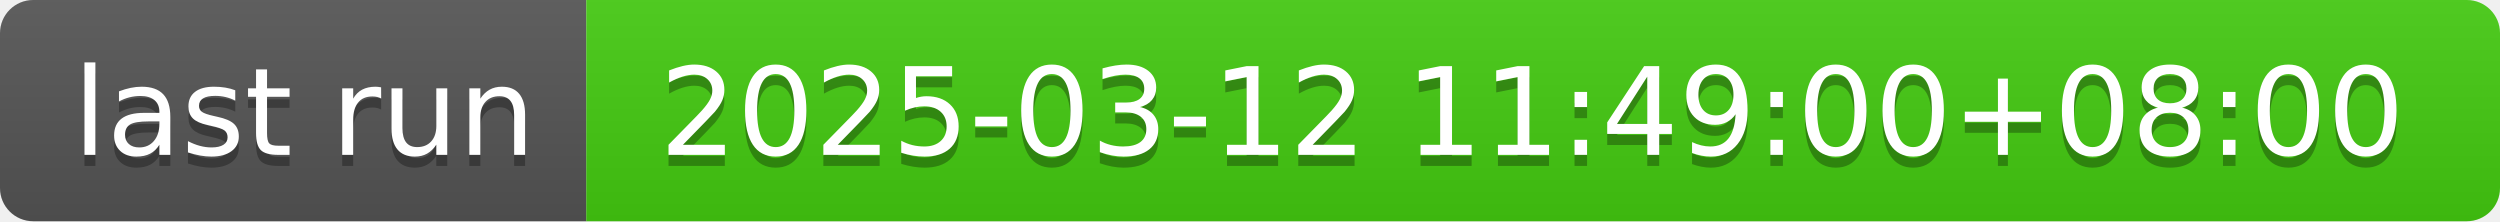
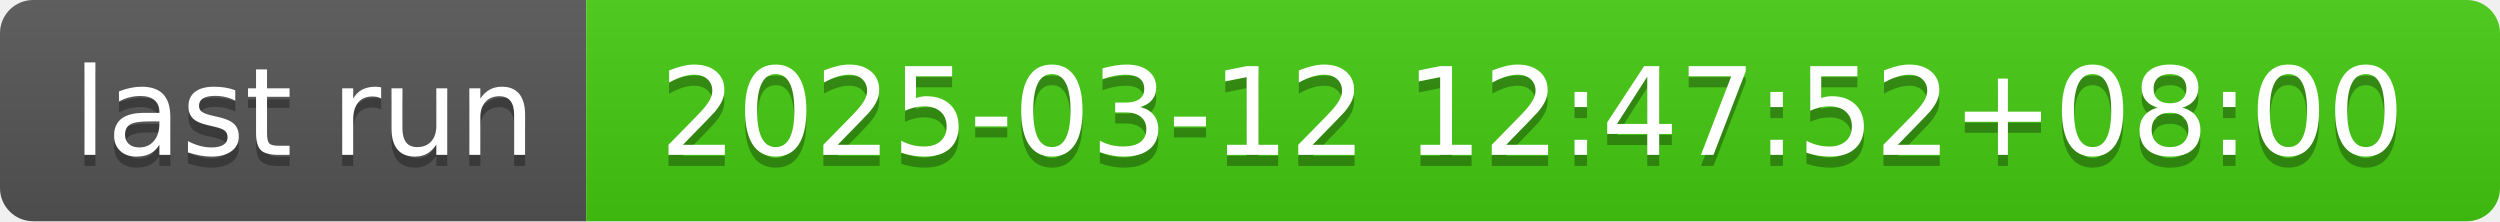
- <svg xmlns="http://www.w3.org/2000/svg" width="226" height="20" role="img" aria-label="last run: 2025-03-12 11:49:00+08:00">
+ <svg xmlns="http://www.w3.org/2000/svg" width="226" height="20" role="img" aria-label="last run: 2025-03-12 12:47:52+08:00">
  <linearGradient id="s" x2="0" y2="100%">
    <stop offset="0" stop-color="#bbb" stop-opacity=".1" />
    <stop offset="1" stop-opacity=".1" />
  </linearGradient>
  <clipPath id="r">
    <rect width="226" height="20" rx="3" fill="#fff" />
  </clipPath>
  <g clip-path="url(#r)">
    <rect width="53" height="20" fill="#555" />
    <rect x="53" width="173" height="20" fill="#4c1" />
    <rect width="226" height="20" fill="url(#s)" />
  </g>
  <g fill="#fff" text-anchor="middle" font-family="Verdana,Geneva,DejaVu Sans,sans-serif" text-rendering="geometricPrecision" font-size="110">
    <text aria-hidden="true" x="275" y="150" fill="#010101" fill-opacity=".3" transform="scale(.1)" textLength="430">last run</text>
    <text x="275" y="140" transform="scale(.1)" fill="#fff" textLength="430">last run</text>
-     <text aria-hidden="true" x="1385" y="150" fill="#010101" fill-opacity=".3" transform="scale(.1)" textLength="1630">2025-03-12 11:49:00+08:00</text>
-     <text x="1385" y="140" transform="scale(.1)" fill="#fff" textLength="1630">2025-03-12 11:49:00+08:00</text>
+     <text aria-hidden="true" x="1385" y="150" fill="#010101" fill-opacity=".3" transform="scale(.1)" textLength="1630">2025-03-12 12:47:52+08:00</text>
+     <text x="1385" y="140" transform="scale(.1)" fill="#fff" textLength="1630">2025-03-12 12:47:52+08:00</text>
  </g>
</svg>
